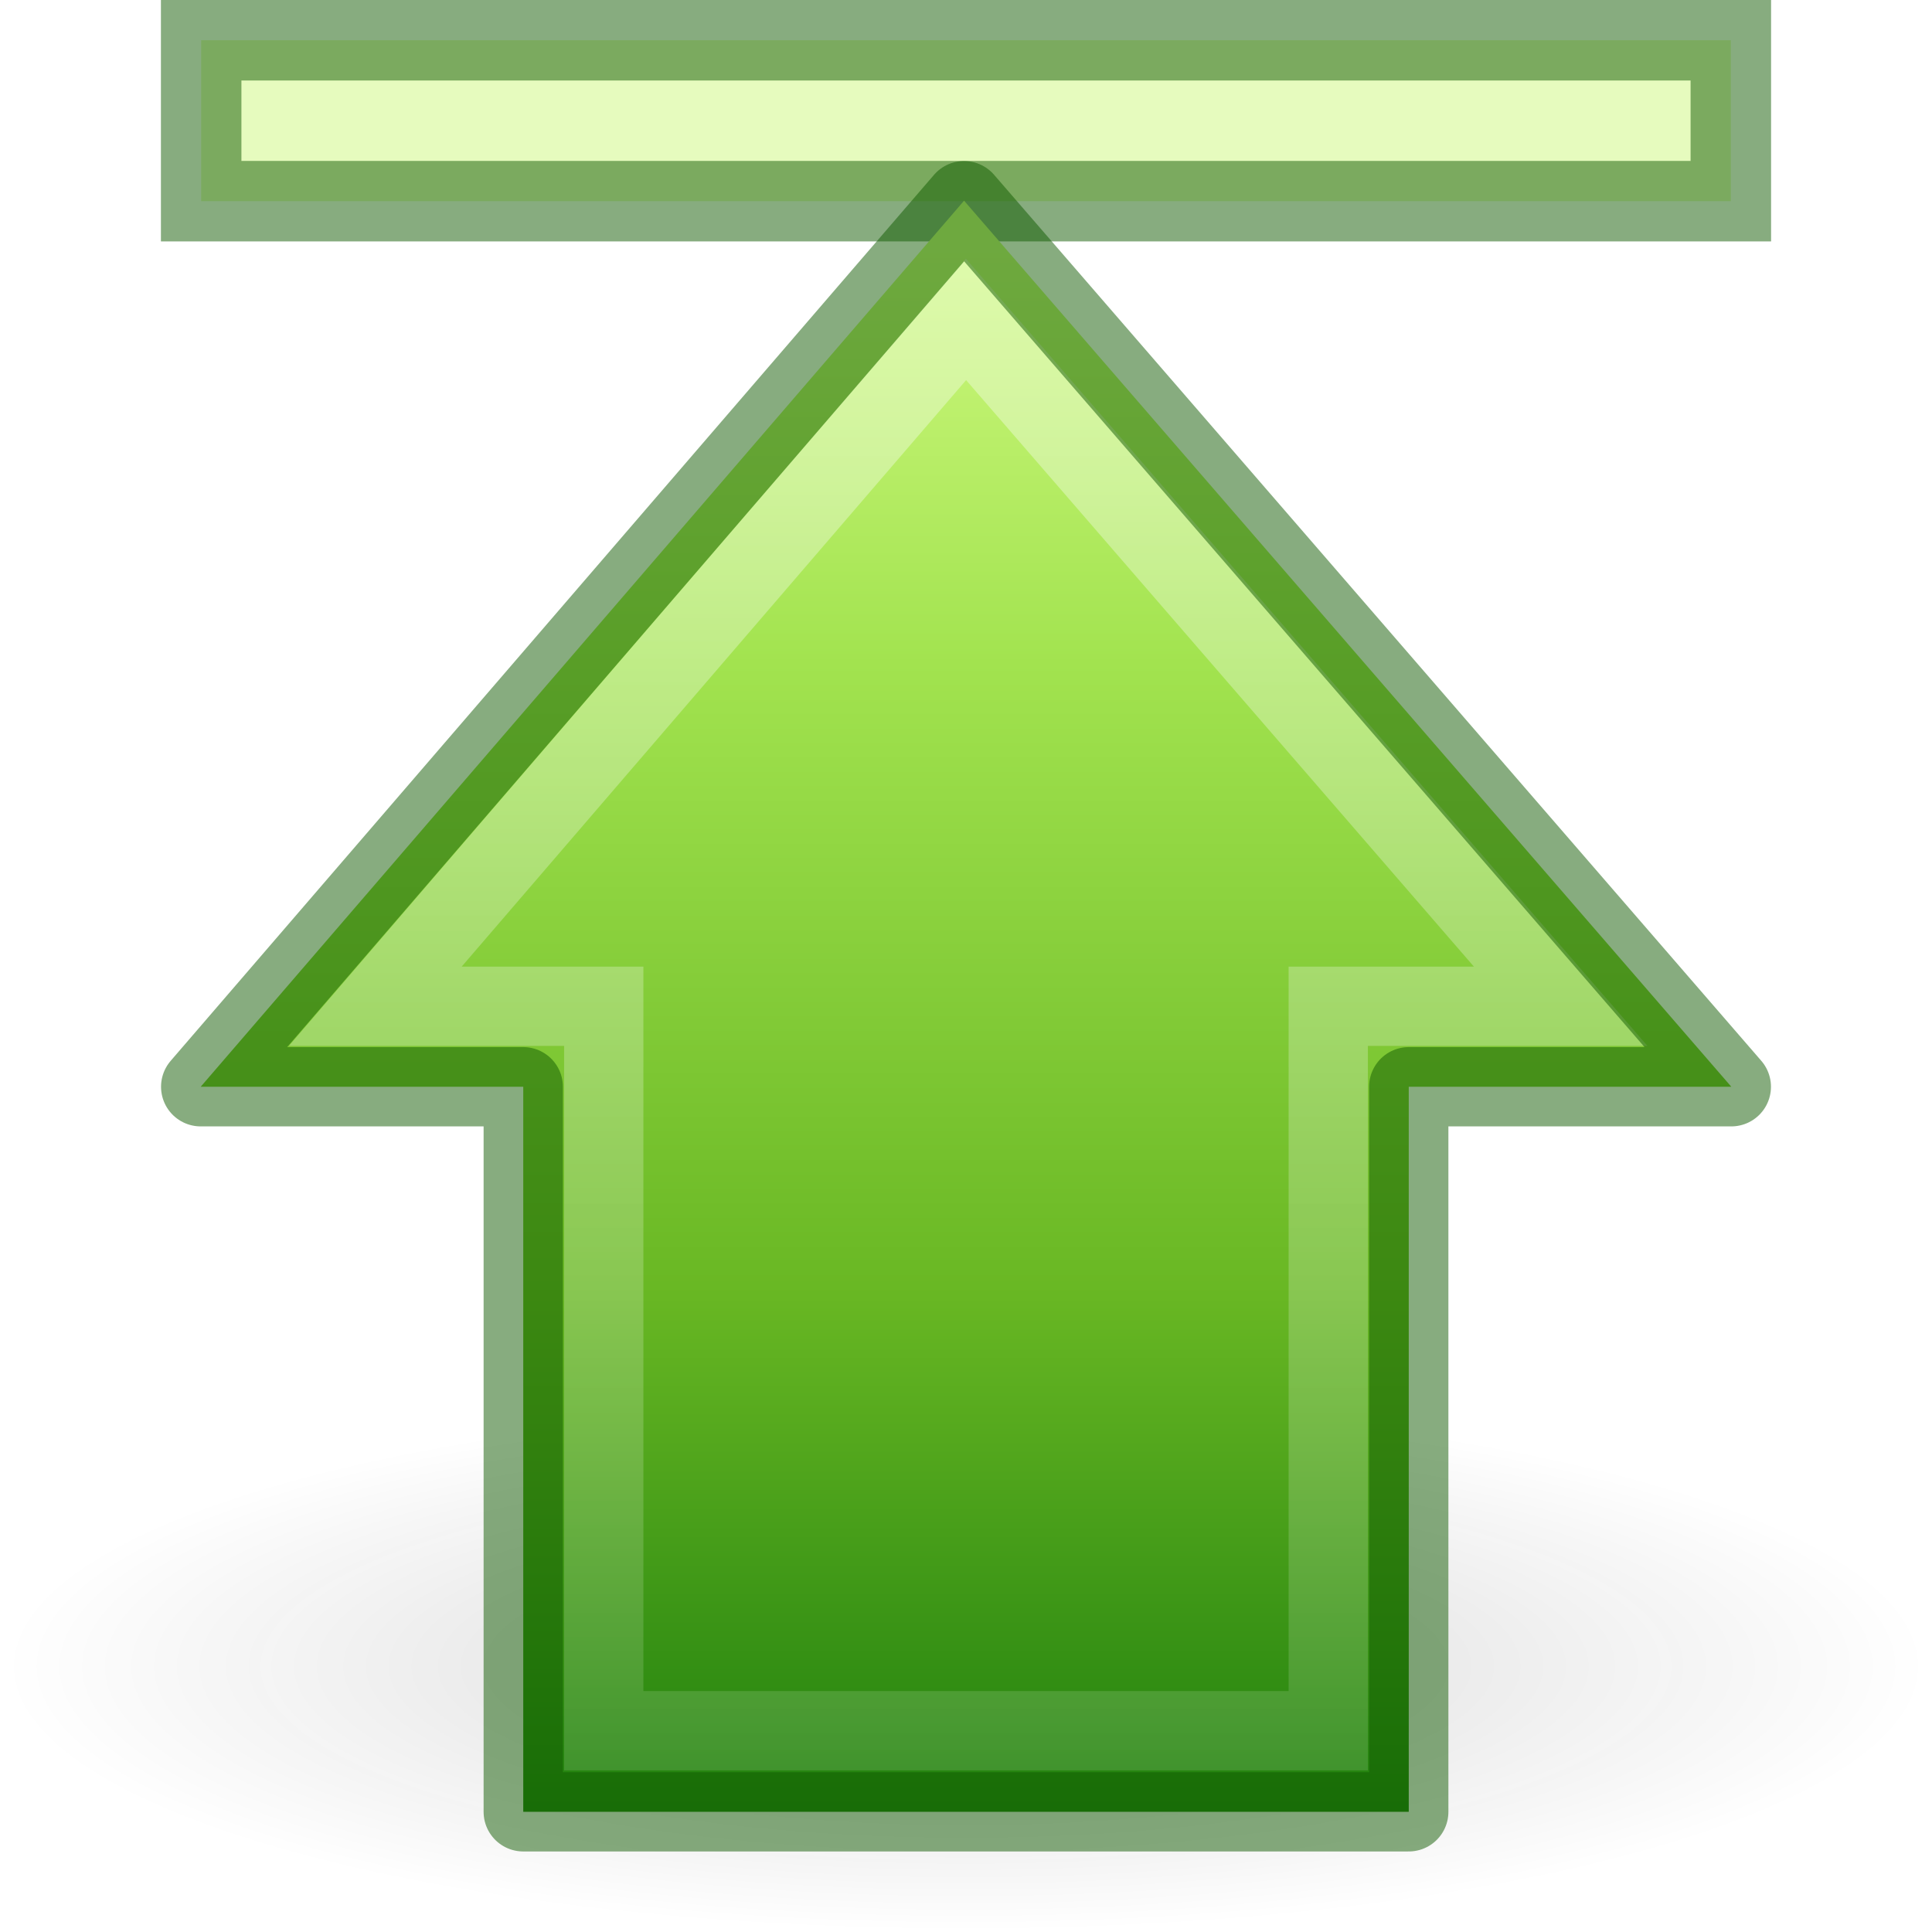
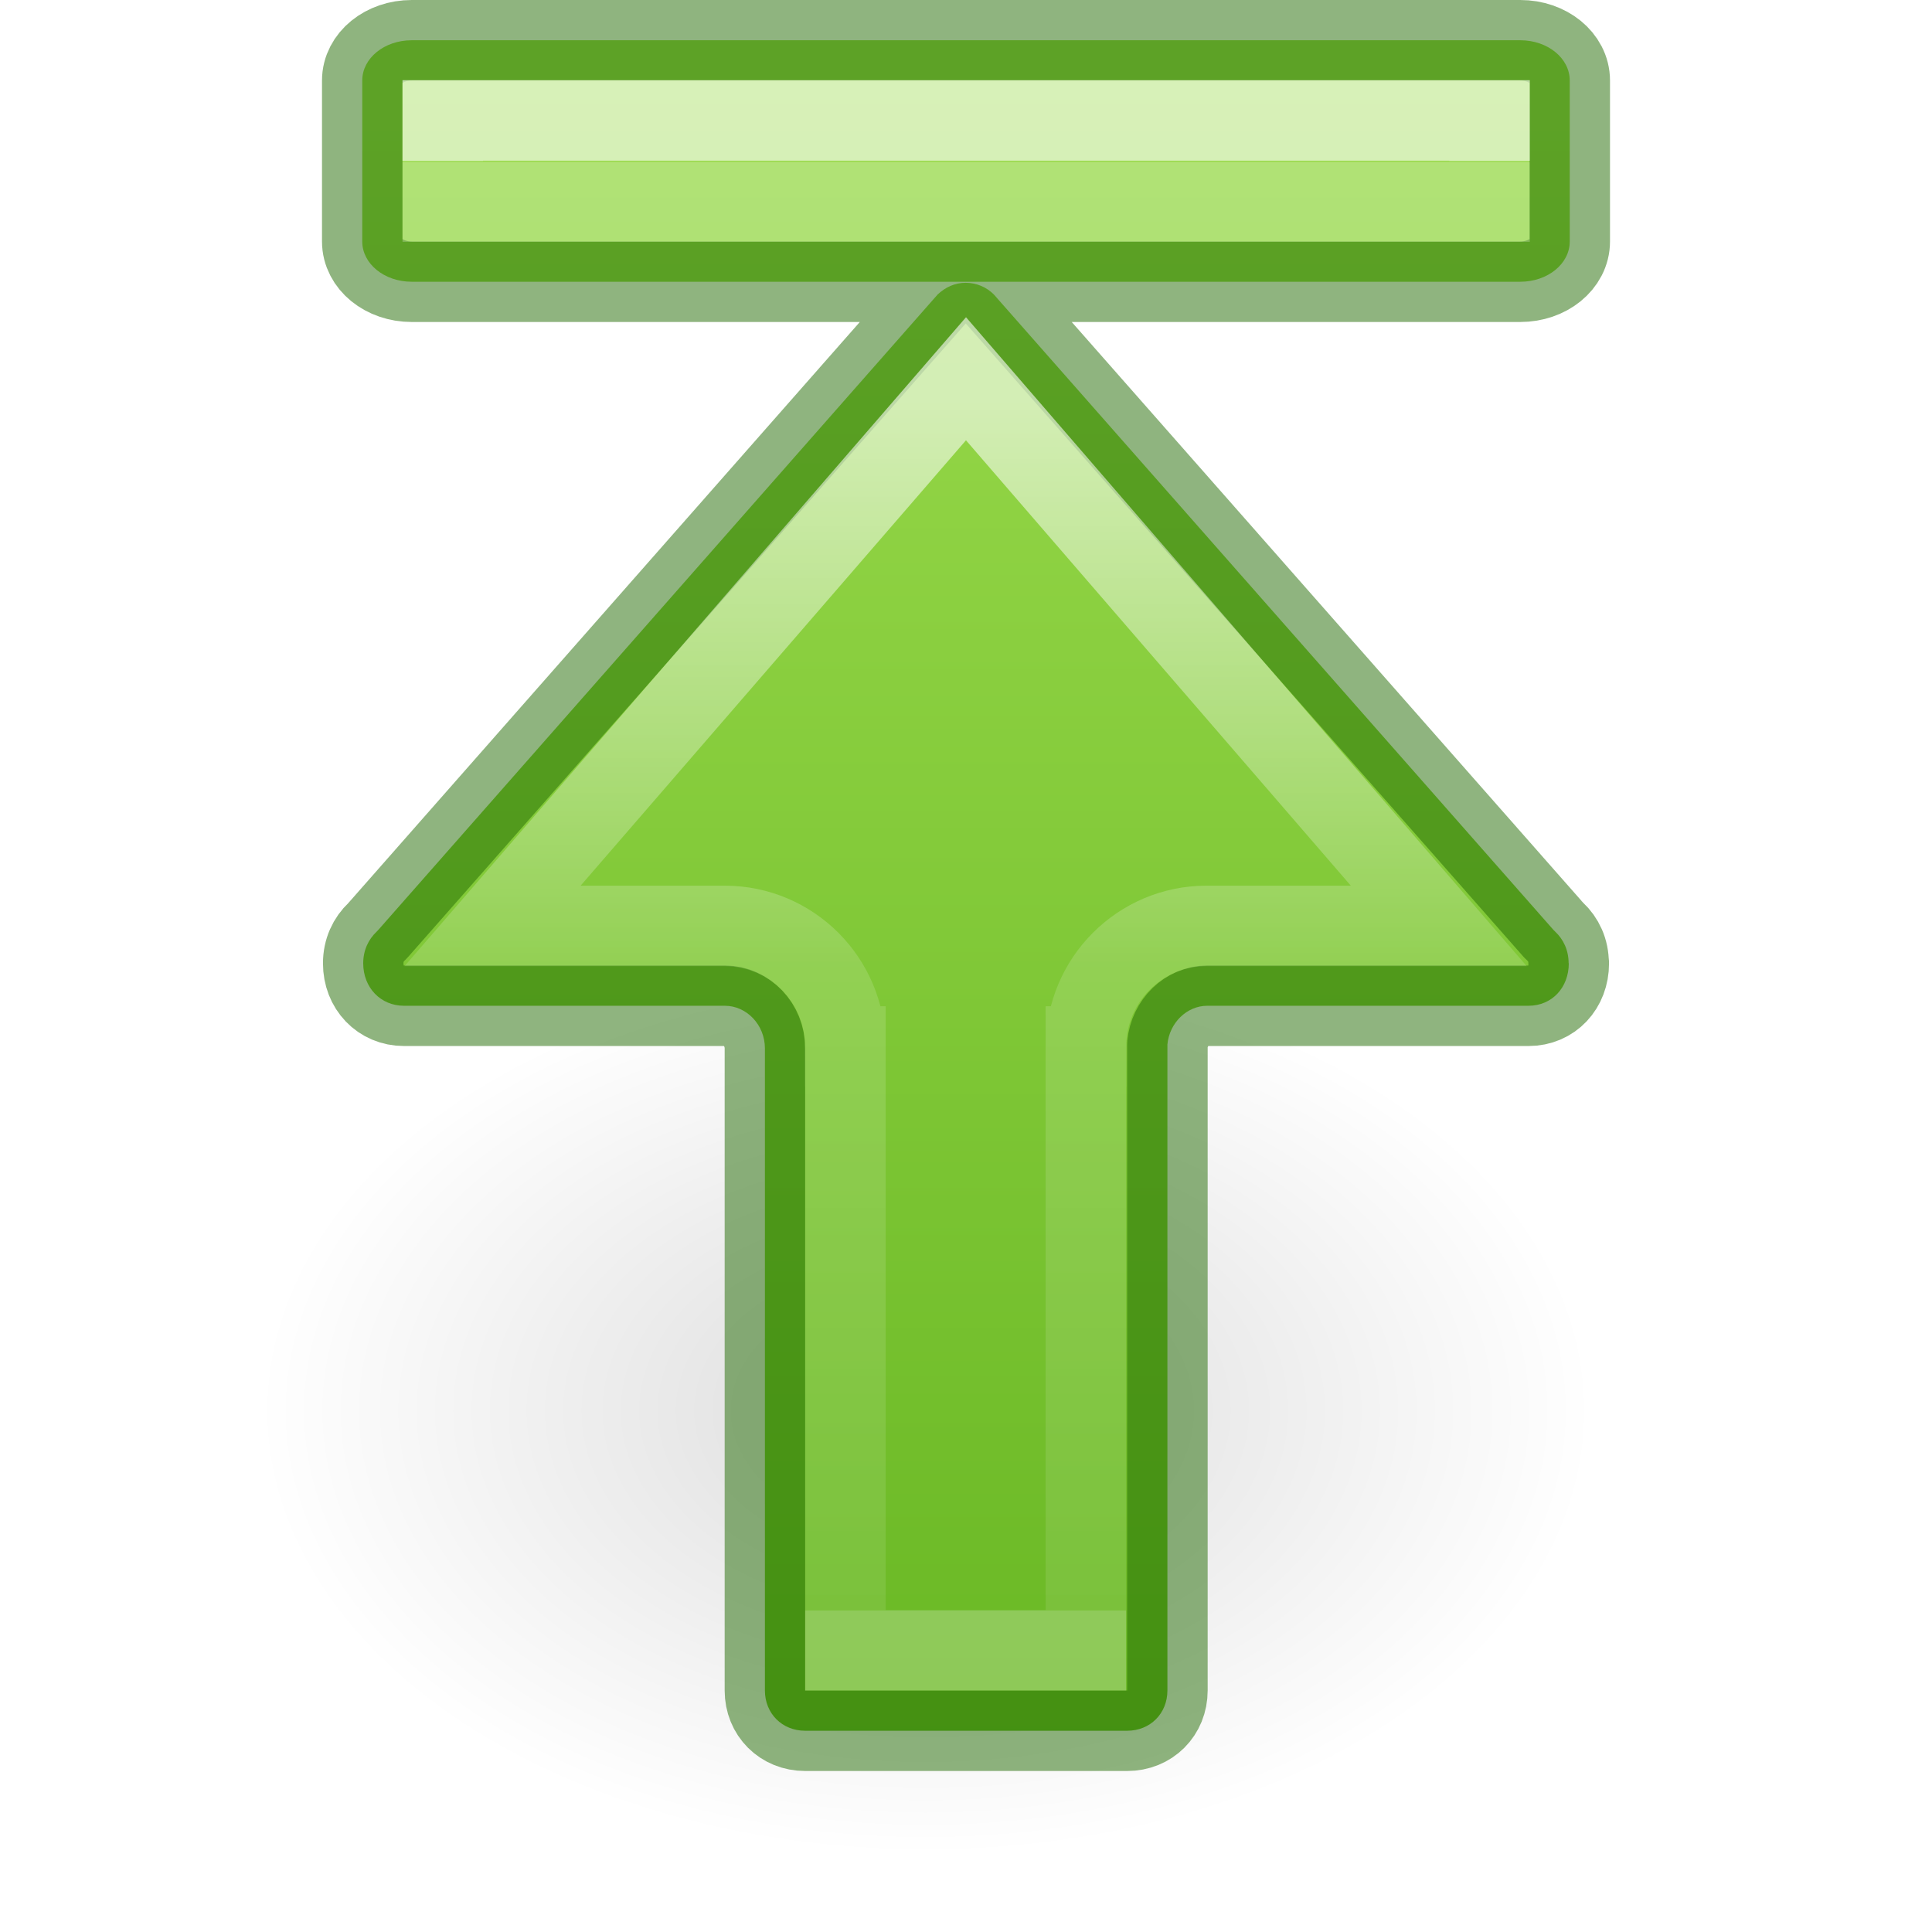
- <svg xmlns="http://www.w3.org/2000/svg" xmlns:xlink="http://www.w3.org/1999/xlink" version="1.0" id="svg2877" height="24" width="24">
-   <defs id="defs2879">
-     <linearGradient id="linearGradient5105-262-943-861">
-       <stop style="stop-color:#0d0d0d;stop-opacity:1;" id="stop2487" offset="0" />
-       <stop style="stop-color:#0d0d0d;stop-opacity:0;" id="stop2489" offset="1" />
+ <svg xmlns="http://www.w3.org/2000/svg" xmlns:ns1="http://www.openswatchbook.org/uri/2009/osb" xmlns:xlink="http://www.w3.org/1999/xlink" id="svg6" version="1.1" width="24" height="24">
+   <defs id="defs10">
+     <linearGradient id="linearGradient78">
+       <stop id="stop74" offset="0" style="stop-color:#9bdb4d;stop-opacity:1" />
+       <stop id="stop76" offset="1" style="stop-color:#68b723;stop-opacity:1" />
    </linearGradient>
-     <linearGradient id="linearGradient4222">
-       <stop id="stop4224" offset="0" style="stop-color:#ffffff;stop-opacity:1;" />
-       <stop id="stop4226" offset="1" style="stop-color:#ffffff;stop-opacity:0;" />
+     <linearGradient id="linearGradient4526" ns1:paint="solid">
+       <stop style="stop-color:#ffffff;stop-opacity:1;" offset="0" id="stop4528" />
    </linearGradient>
-     <linearGradient y2="26.023" x2="-7.151" y1="26.023" x1="37.391" gradientTransform="matrix(0,-0.5703354,-0.5568703,0,26.66138,26.86558)" gradientUnits="userSpaceOnUse" id="linearGradient3873" xlink:href="#linearGradient4222" />
-     <radialGradient xlink:href="#linearGradient5105-262-943-861" id="radialGradient2505-3" gradientUnits="userSpaceOnUse" gradientTransform="matrix(1.488372,0,0,0.4093031,-4.744184,12.91046)" cx="11.25" cy="19.031" fx="11.25" fy="19.031" r="8.062" />
-     <linearGradient id="linearGradient2264-9">
-       <stop id="stop3244-gr" style="stop-color:#cdf87e;stop-opacity:1" offset="0" />
-       <stop id="stop3246-gr" style="stop-color:#a2e34f;stop-opacity:1" offset="0.262" />
-       <stop id="stop3248-gr" style="stop-color:#68b723;stop-opacity:1" offset="0.661" />
-       <stop id="stop3250-gr" style="stop-color:#1d7e0d;stop-opacity:1" offset="1" />
+     <linearGradient id="linearGradient8662-7">
+       <stop offset="0" style="stop-color:#000000;stop-opacity:1" id="stop8664-0" />
+       <stop offset="1" style="stop-color:#000000;stop-opacity:0" id="stop8666-1" />
    </linearGradient>
-     <linearGradient xlink:href="#linearGradient2264-9" id="linearGradient3871-1" gradientUnits="userSpaceOnUse" gradientTransform="matrix(0,0.4917505,-0.482368,0,23.52424,1.592145)" x1="3.043" y1="23.891" x2="43.092" y2="23.891" />
-     <linearGradient y2="26.023" x2="-7.151" y1="26.023" x1="37.391" gradientTransform="matrix(0,-0.5703354,-0.5568703,0,26.66138,26.86558)" gradientUnits="userSpaceOnUse" id="linearGradient877" xlink:href="#linearGradient4222" />
+     <linearGradient y2="6.003" x2="1.936" y1="6.003" x1="23" gradientTransform="matrix(0,-1,-1,0,23.00293,24.00036)" gradientUnits="userSpaceOnUse" id="linearGradient72" xlink:href="#linearGradient78" />
+     <radialGradient gradientTransform="matrix(-0.5299545,0,0,-0.3530774,22.51255,21.83568)" gradientUnits="userSpaceOnUse" xlink:href="#linearGradient8662-7" id="radialGradient3862-3" fy="36.421" fx="24.837" r="15.645" cy="36.421" cx="24.837" />
+     <linearGradient xlink:href="#linearGradient1177" id="linearGradient3174-6" gradientUnits="userSpaceOnUse" gradientTransform="matrix(0.9354839,0,0,1,-0.3225821,10.00032)" x1="13.172" y1="-8" x2="13.172" y2="-7.989" />
+     <linearGradient id="linearGradient1177">
+       <stop offset="0" style="stop-color:#ffffff;stop-opacity:1" id="stop1169" />
+       <stop offset="0" style="stop-color:#ffffff;stop-opacity:0.235" id="stop1171" />
+       <stop offset="1" style="stop-color:#ffffff;stop-opacity:0.157" id="stop1173" />
+       <stop offset="1" style="stop-color:#ffffff;stop-opacity:0.392" id="stop1175" />
+     </linearGradient>
+     <linearGradient y2="54.037" x2="35.374" y1="54.037" x1="20.443" gradientTransform="matrix(0,1.004639,1,0,-41.53706,-15.5382)" gradientUnits="userSpaceOnUse" id="linearGradient940-5" xlink:href="#linearGradient1597-6" />
+     <linearGradient id="linearGradient1597-6">
+       <stop id="stop1589-2" style="stop-color:#ffffff;stop-opacity:1" offset="0" />
+       <stop id="stop1591-9" style="stop-color:#ffffff;stop-opacity:0.235" offset="0.469" />
+       <stop id="stop1593-1" style="stop-color:#ffffff;stop-opacity:0.157" offset="1" />
+       <stop id="stop1595-2" style="stop-color:#ffffff;stop-opacity:0.392" offset="1" />
+     </linearGradient>
  </defs>
-   <rect transform="scale(-1,1)" y="0.5" x="-21.501" height="1.999" width="19.002" id="rect895" style="display:inline;overflow:visible;visibility:visible;fill:#cdf87e;fill-opacity:1;fill-rule:nonzero;stroke:none;stroke-width:1;stroke-linecap:butt;stroke-linejoin:miter;stroke-miterlimit:4;stroke-dasharray:none;stroke-dashoffset:0;stroke-opacity:1;marker:none;marker-start:none;marker-mid:none;marker-end:none;opacity:0.5" />
-   <rect style="display:inline;overflow:visible;visibility:visible;fill:none;fill-opacity:1;fill-rule:nonzero;stroke:#0f5a00;stroke-width:1;stroke-linecap:butt;stroke-linejoin:miter;stroke-miterlimit:4;stroke-dasharray:none;stroke-dashoffset:0;stroke-opacity:1;marker:none;marker-start:none;marker-mid:none;marker-end:none;opacity:0.5" id="rect4242" width="19.002" height="1.999" x="-21.501" y="0.5" transform="scale(-1,1)" />
-   <path id="path4360" d="M 19.387,12.5 12,3.968 4.662,12.5 H 7.5 v 9 h 9 v -9 z" style="display:inline;overflow:visible;visibility:visible;opacity:0.354;fill:none;fill-opacity:1;fill-rule:nonzero;stroke:url(#linearGradient3873);stroke-width:0.985;stroke-linecap:butt;stroke-linejoin:miter;stroke-miterlimit:4;stroke-dasharray:none;stroke-dashoffset:0;stroke-opacity:1;marker:none;marker-start:none;marker-mid:none;marker-end:none" />
-   <path id="path4346-9" d="m 24,20.7 a 12,3.3 0 1 1 -24,0 12,3.3 0 1 1 24,0 z" style="display:inline;overflow:visible;visibility:visible;opacity:0.163;fill:url(#radialGradient2505-3);fill-opacity:1;fill-rule:nonzero;stroke:none;stroke-width:1.467;stroke-linecap:butt;stroke-linejoin:miter;stroke-miterlimit:4;stroke-dasharray:none;stroke-dashoffset:0;stroke-opacity:1;marker:none;marker-start:none;marker-mid:none;marker-end:none" />
-   <path id="path4348-3" d="M 21.507,13.5 11.976,2.493 2.493,13.5 h 4.007 v 9.007 H 17.5 v -9.007 z" style="display:inline;overflow:visible;visibility:visible;fill:url(#linearGradient3871-1);fill-opacity:1;fill-rule:nonzero;stroke:none;stroke-width:0.985;stroke-linecap:round;stroke-linejoin:round;stroke-miterlimit:4;stroke-dasharray:none;stroke-dashoffset:0;stroke-opacity:1;marker:none;marker-start:none;marker-mid:none;marker-end:none" />
-   <path id="path4360-6" d="M 19.387,12.5 12,3.968 4.662,12.5 h 2.838 v 9 H 16.5 v -9 z" style="display:inline;overflow:visible;visibility:visible;opacity:0.354;fill:none;fill-opacity:1;fill-rule:nonzero;stroke:url(#linearGradient877);stroke-width:0.985;stroke-linecap:butt;stroke-linejoin:miter;stroke-miterlimit:4;stroke-dasharray:none;stroke-dashoffset:0;stroke-opacity:1;marker:none;marker-start:none;marker-mid:none;marker-end:none" />
-   <path style="display:inline;overflow:visible;visibility:visible;opacity:0.5;fill:none;fill-opacity:1;fill-rule:nonzero;stroke:#0f5a00;stroke-width:0.985;stroke-linecap:round;stroke-linejoin:round;stroke-miterlimit:4;stroke-dasharray:none;stroke-dashoffset:0;stroke-opacity:1;marker:none;marker-start:none;marker-mid:none;marker-end:none" d="M 21.507,13.5 11.976,2.493 2.493,13.5 h 4.007 v 9.007 H 17.5 v -9.007 z" id="path846" />
+   <g id="layer1" transform="matrix(-1,0,0,1,20.85018,8.547609)">
+     <path style="display:inline;overflow:visible;visibility:visible;opacity:0.141;fill:url(#radialGradient3862-3);fill-opacity:1;fill-rule:evenodd;stroke:none;stroke-width:1;marker:none" id="path3501-0" d="m 1.059,8.976 a 8.291,5.524 0 1 1 16.582,0 8.291,5.524 0 0 1 -16.582,0 z" />
+   </g>
+   <path d="M 10.002,21.5 C 9.716,21.5 9.502,21.286 9.502,21 v -7.977 c 0,-0.292 -0.227,-0.529 -0.498,-0.529 H 5.018 c -0.29,0 -0.506,-0.226 -0.506,-0.527 -10e-8,-0.162 0.064,-0.297 0.168,-0.395 0.007,-0.007 0.013,-0.014 0.02,-0.021 L 11.648,3.658 c 0.097,-0.091 0.213,-0.145 0.348,-0.145 0.136,0 0.259,0.054 0.35,0.145 l 6.951,7.893 c 0.007,0.007 0.014,0.015 0.021,0.021 0.104,0.097 0.168,0.232 0.168,0.395 h 0.002 c 0,0.302 -0.21,0.527 -0.5,0.527 H 14.998 c -0.255,-1.78e-4 -0.471,0.213 -0.496,0.48 V 21 c 0,0.286 -0.214,0.5 -0.5,0.5 z M 5.115,3.5 C 4.774,3.5 4.5,3.277 4.5,3 V 1 C 4.5,0.723 4.774,0.5 5.115,0.5 H 18.885 C 19.226,0.5 19.5,0.723 19.5,1 v 2 c 0,0.277 -0.274,0.5 -0.615,0.5 z" style="font-variation-settings:normal;vector-effect:none;fill:url(#linearGradient72);fill-opacity:1;stroke:#206b00;stroke-width:1;stroke-linecap:round;stroke-linejoin:round;stroke-miterlimit:4;stroke-dasharray:none;stroke-dashoffset:0;stroke-opacity:0.5;stop-color:#000000" id="path873-5-5" />
+   <path id="path2343-3" d="M 5.5,2.504 V 1.496 h 13.004 v 1.008 z" style="color:#000000;font-variation-settings:normal;clip-rule:nonzero;display:inline;overflow:visible;visibility:visible;opacity:0.6;isolation:auto;mix-blend-mode:normal;color-interpolation:sRGB;color-interpolation-filters:linearRGB;solid-color:#000000;solid-opacity:1;vector-effect:none;fill:none;fill-opacity:1;fill-rule:nonzero;stroke:url(#linearGradient3174-6);stroke-width:1;stroke-linecap:butt;stroke-linejoin:miter;stroke-miterlimit:4;stroke-dasharray:none;stroke-dashoffset:0;stroke-opacity:1;marker:none;marker-start:none;marker-mid:none;marker-end:none;color-rendering:auto;image-rendering:auto;shape-rendering:auto;text-rendering:auto;enable-background:accumulate;stop-color:#000000" />
+   <path d="M 12,4.705 6.119,11.502 H 9.002 C 9.829,11.502 10.5,12.173 10.5,13 h 0.002 v 7.5 h 2.987 V 13 h 0.002 c 2.21e-4,-0.827 0.671,-1.498 1.498,-1.498 l 2.884,0 z" style="font-variation-settings:normal;opacity:0.6;vector-effect:none;fill:none;fill-opacity:1;stroke:url(#linearGradient940-5);stroke-width:1;stroke-linecap:butt;stroke-linejoin:miter;stroke-miterlimit:4;stroke-dasharray:none;stroke-dashoffset:0;stroke-opacity:1;marker:none;marker-start:none;marker-mid:none;marker-end:none;stop-color:#000000;stop-opacity:1" id="path873-5-5-2" />
</svg>
